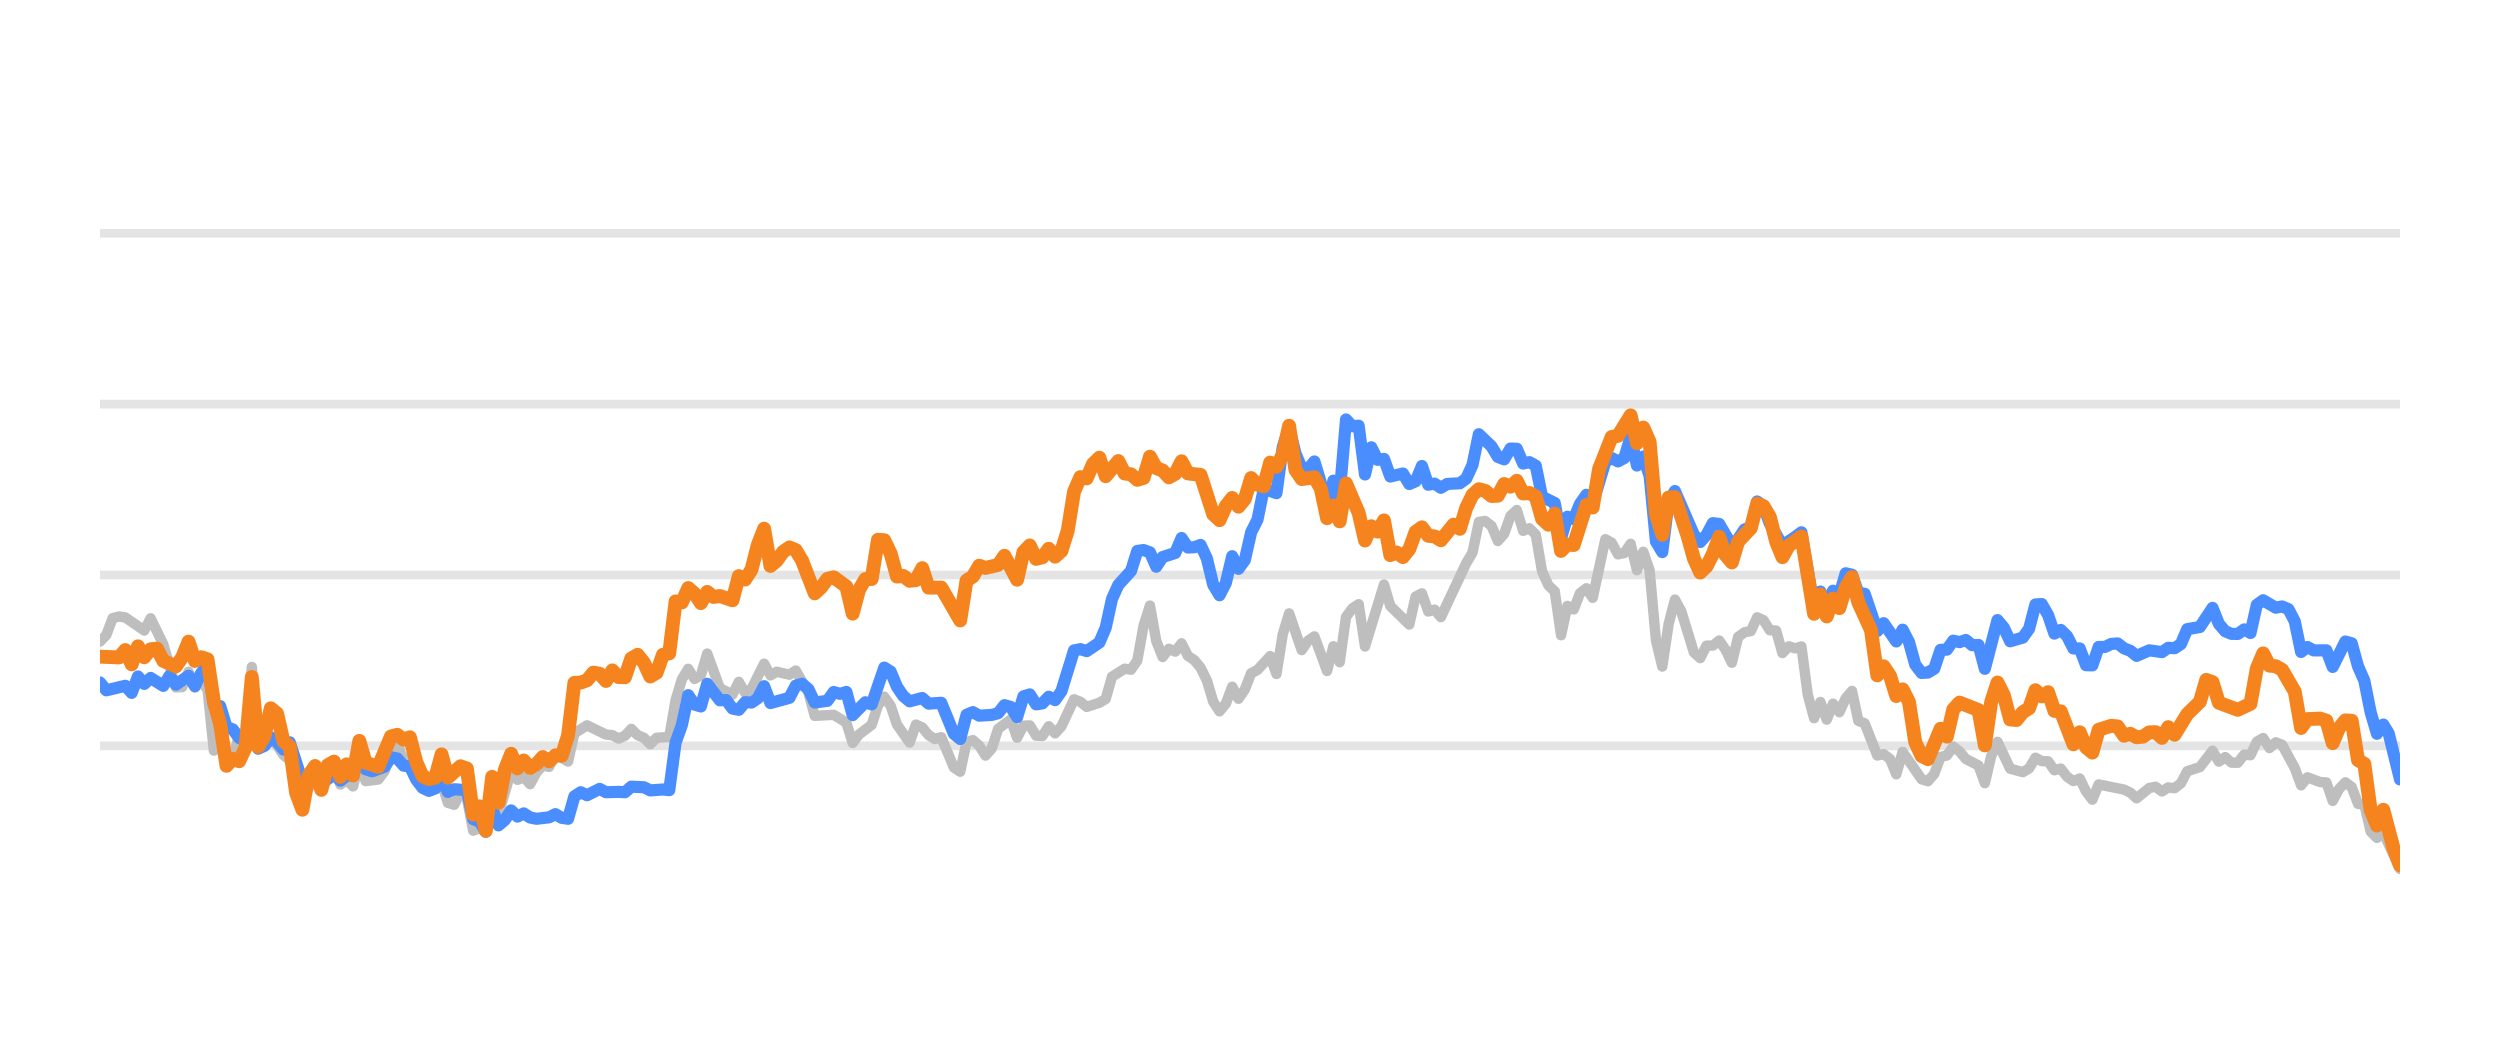
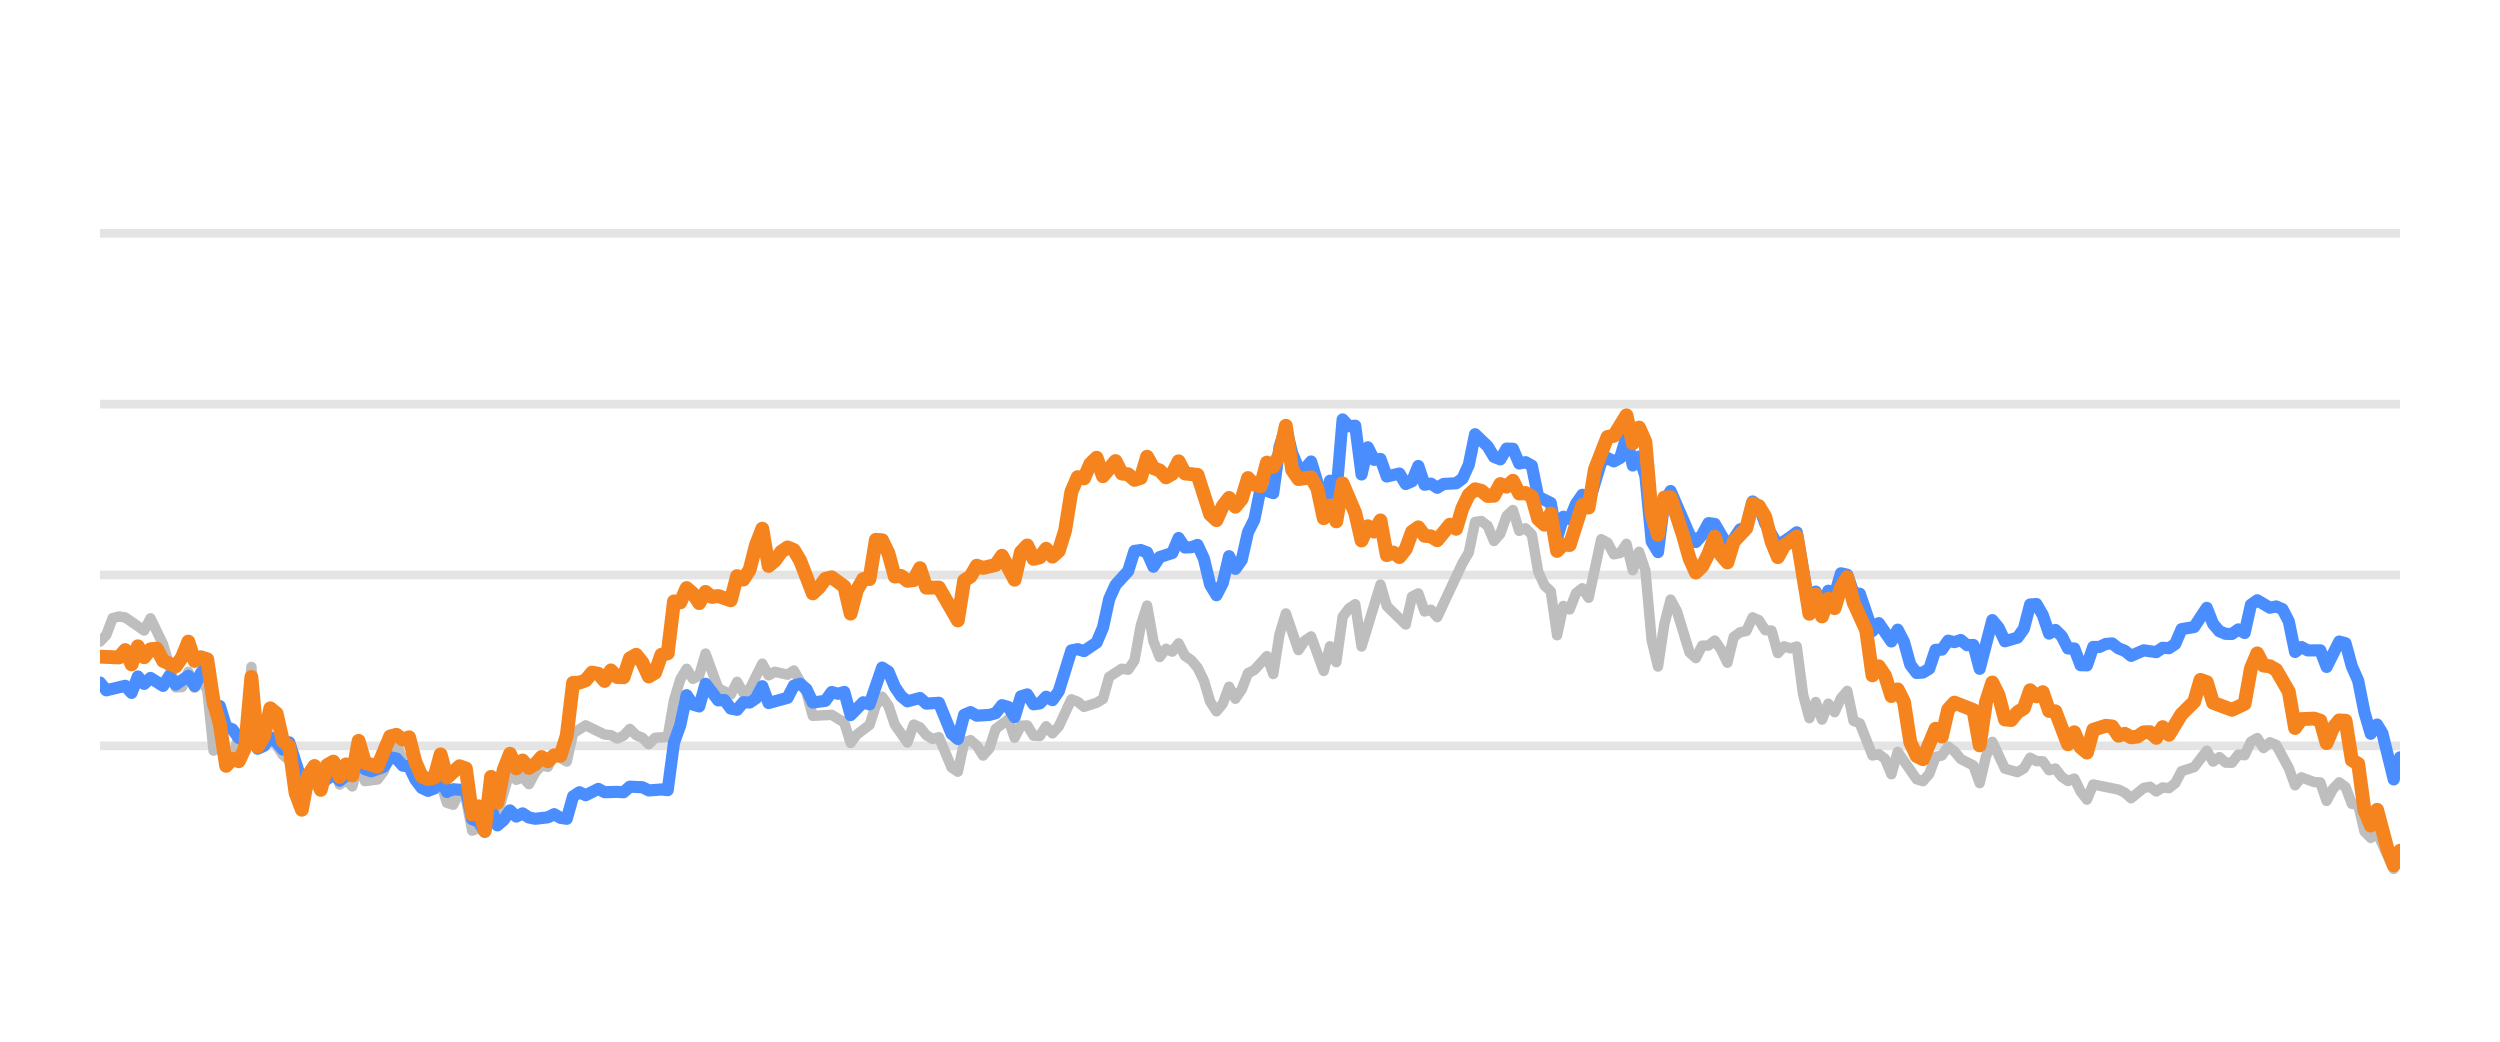
<svg xmlns="http://www.w3.org/2000/svg" width="144pt" height="60pt" viewBox="0 0 144 60" version="1.1">
  <defs>
    <style type="text/css">*{stroke-linejoin: round; stroke-linecap: butt}</style>
  </defs>
  <g id="figure_1">
    <g id="patch_1">
      <path d="M 0 60  L 144 60  L 144 0  L 0 0  L 0 60  z " style="fill: none; opacity: 0" />
    </g>
    <g id="axes_1">
      <g id="patch_2">
        <path d="M 5.76 52.8  L 138.24 52.8  L 138.24 3.6  L 5.76 3.6  L 5.76 52.8  z " style="fill: none" />
      </g>
      <g id="matplotlib.axis_1" />
      <g id="matplotlib.axis_2" />
      <g id="line2d_1">
-         <path d="M 5.76 42.96  L 138.24 42.96  " clip-path="url(#pe98f3be1f2)" style="fill: none; stroke: #b2b2b2; stroke-opacity: 0.35; stroke-width: 0.5; stroke-linecap: square" />
+         <path d="M 5.76 42.96  L 138.24 42.96  " clip-path="url(#p055ab96bbc)" style="fill: none; stroke: #b2b2b2; stroke-opacity: 0.35; stroke-width: 0.5; stroke-linecap: square" />
      </g>
      <g id="line2d_2">
-         <path d="M 5.76 33.12  L 138.24 33.12  " clip-path="url(#pe98f3be1f2)" style="fill: none; stroke: #b2b2b2; stroke-opacity: 0.35; stroke-width: 0.5; stroke-linecap: square" />
+         <path d="M 5.76 33.12  L 138.24 33.12  " clip-path="url(#p055ab96bbc)" style="fill: none; stroke: #b2b2b2; stroke-opacity: 0.35; stroke-width: 0.5; stroke-linecap: square" />
      </g>
      <g id="line2d_3">
-         <path d="M 5.76 23.28  L 138.24 23.28  " clip-path="url(#pe98f3be1f2)" style="fill: none; stroke: #b2b2b2; stroke-opacity: 0.35; stroke-width: 0.5; stroke-linecap: square" />
+         <path d="M 5.76 23.28  L 138.24 23.28  " clip-path="url(#p055ab96bbc)" style="fill: none; stroke: #b2b2b2; stroke-opacity: 0.35; stroke-width: 0.5; stroke-linecap: square" />
      </g>
      <g id="line2d_4">
-         <path d="M 5.76 13.44  L 138.24 13.44  " clip-path="url(#pe98f3be1f2)" style="fill: none; stroke: #b2b2b2; stroke-opacity: 0.35; stroke-width: 0.5; stroke-linecap: square" />
+         <path d="M 5.76 13.44  L 138.24 13.44  " clip-path="url(#p055ab96bbc)" style="fill: none; stroke: #b2b2b2; stroke-opacity: 0.35; stroke-width: 0.5; stroke-linecap: square" />
      </g>
      <g id="line2d_5">
-         <path d="M 5.76 36.953  L 6.124 36.574  L 6.489 35.605  L 6.853 35.511  L 7.217 35.565  L 8.31 36.318  L 8.675 35.614  L 9.403 37.11  L 10.132 39.595  L 10.496 39.575  L 10.86 38.694  L 11.225 39.609  L 11.589 39.191  L 11.953 39.728  L 12.318 43.236  L 12.682 42.817  L 13.046 44.082  L 13.411 43.698  L 13.775 42.32  L 14.139 42.94  L 14.504 38.414  L 14.868 43.058  L 15.232 42.724  L 15.597 42.581  L 15.961 42.935  L 16.325 43.491  L 16.69 43.791  L 17.418 46.148  L 17.782 45.282  L 18.147 45.135  L 18.511 45.568  L 18.875 44.224  L 19.24 43.929  L 19.604 45.189  L 19.968 44.913  L 20.333 45.297  L 20.697 43.954  L 21.061 44.992  L 21.79 44.898  L 22.154 44.416  L 22.519 43.309  L 22.883 42.871  L 23.247 43.762  L 23.612 43.595  L 23.976 44.761  L 24.34 45.405  L 25.069 45.356  L 25.433 45.105  L 25.797 46.242  L 26.162 46.355  L 26.526 45.636  L 26.89 45.971  L 27.255 47.846  L 27.619 47.713  L 27.983 47.88  L 28.348 46.128  L 28.712 46.916  L 29.441 44.406  L 29.805 44.918  L 30.169 44.766  L 30.534 45.169  L 30.898 44.495  L 31.262 44.087  L 31.627 44.17  L 31.991 43.432  L 32.72 43.865  L 33.084 42.237  L 33.812 41.779  L 34.905 42.311  L 35.27 42.345  L 35.634 42.542  L 35.998 42.379  L 36.363 41.986  L 36.727 42.345  L 37.091 42.498  L 37.456 42.867  L 37.82 42.498  L 38.549 42.448  L 38.913 40.333  L 39.277 39.127  L 39.642 38.522  L 40.006 39.103  L 40.37 38.901  L 40.735 37.646  L 41.463 39.639  L 42.192 40.008  L 42.556 39.275  L 42.92 39.905  L 43.285 39.688  L 44.013 38.227  L 44.378 38.901  L 44.742 38.694  L 45.471 38.862  L 45.835 38.621  L 46.564 39.89  L 46.928 41.233  L 48.021 41.174  L 48.75 41.622  L 49.114 42.793  L 49.478 42.306  L 50.207 41.755  L 50.571 40.628  L 50.935 40.131  L 51.3 40.648  L 51.664 41.735  L 52.393 42.768  L 52.757 41.735  L 53.121 41.897  L 53.486 42.345  L 53.85 42.566  L 54.214 42.463  L 54.943 44.205  L 55.307 44.451  L 55.672 42.763  L 56.036 42.63  L 56.4 42.945  L 56.765 43.521  L 57.129 43.108  L 57.493 41.981  L 58.222 41.44  L 58.586 42.493  L 58.95 41.799  L 59.315 41.784  L 59.679 42.375  L 60.043 42.394  L 60.408 41.833  L 60.772 42.242  L 61.136 41.843  L 61.865 40.279  L 62.229 40.421  L 62.594 40.716  L 63.322 40.48  L 63.687 40.264  L 64.051 38.98  L 64.78 38.517  L 65.144 38.576  L 65.508 38.045  L 65.872 36.033  L 66.237 34.881  L 66.601 36.923  L 66.965 37.843  L 67.33 37.371  L 67.694 37.533  L 68.058 37.056  L 68.423 37.779  L 68.787 38.02  L 69.151 38.453  L 69.516 39.196  L 69.88 40.416  L 70.244 40.972  L 70.609 40.534  L 70.973 39.555  L 71.337 40.249  L 71.702 39.713  L 72.066 38.778  L 72.43 38.591  L 73.159 37.794  L 73.523 38.822  L 73.887 36.534  L 74.252 35.334  L 74.98 37.445  L 75.345 36.903  L 75.709 36.657  L 76.438 38.645  L 76.802 37.228  L 77.166 38.143  L 77.531 35.536  L 77.895 35.044  L 78.259 34.803  L 78.624 37.238  L 79.717 33.671  L 80.081 34.906  L 81.174 35.974  L 81.538 34.365  L 81.902 34.178  L 82.267 35.221  L 82.631 35.118  L 82.995 35.546  L 84.453 32.441  L 84.817 31.831  L 85.181 30.065  L 85.546 30.011  L 85.91 30.291  L 86.274 31.162  L 86.639 30.749  L 87.003 29.715  L 87.367 29.376  L 87.732 30.576  L 88.096 30.429  L 88.46 30.793  L 88.824 32.918  L 89.189 33.72  L 89.553 34.06  L 89.917 36.589  L 90.282 34.901  L 90.646 35.103  L 91.01 34.168  L 91.375 33.883  L 91.739 34.434  L 92.468 31.059  L 92.832 31.26  L 93.196 31.929  L 93.561 31.851  L 93.925 31.324  L 94.289 32.844  L 94.654 31.782  L 95.018 32.859  L 95.382 36.884  L 95.747 38.394  L 96.111 35.954  L 96.475 34.537  L 96.839 35.206  L 97.568 37.578  L 97.932 37.907  L 98.297 37.189  L 98.661 37.184  L 99.025 36.894  L 99.39 37.42  L 99.754 38.173  L 100.118 36.687  L 100.483 36.421  L 100.847 36.348  L 101.211 35.56  L 101.576 35.723  L 101.94 36.298  L 102.304 36.323  L 102.669 37.617  L 103.033 37.228  L 103.397 37.346  L 103.762 37.238  L 104.126 40.008  L 104.49 41.366  L 104.854 40.436  L 105.219 41.45  L 105.583 40.534  L 105.947 41.022  L 106.312 40.224  L 106.676 39.796  L 107.04 41.518  L 107.405 41.666  L 108.133 43.516  L 108.498 43.437  L 108.862 43.713  L 109.226 44.598  L 109.591 43.309  L 110.684 44.884  L 111.048 44.997  L 111.412 44.579  L 111.777 43.6  L 112.141 43.516  L 112.505 43.004  L 112.869 43.28  L 113.234 43.718  L 113.962 44.092  L 114.327 45.11  L 114.691 43.555  L 115.055 42.729  L 115.784 44.274  L 116.513 44.475  L 116.877 44.259  L 117.241 43.644  L 117.606 43.841  L 117.97 43.851  L 118.334 44.367  L 118.699 44.269  L 119.063 44.741  L 119.427 44.987  L 119.792 44.844  L 120.156 45.587  L 120.52 46.06  L 120.884 45.184  L 122.342 45.479  L 122.706 45.656  L 123.07 45.981  L 123.799 45.386  L 124.163 45.317  L 124.528 45.587  L 124.892 45.356  L 125.256 45.4  L 125.621 45.115  L 125.985 44.421  L 126.714 44.185  L 127.442 43.24  L 127.807 43.87  L 128.171 43.609  L 128.535 43.929  L 128.899 43.934  L 129.264 43.462  L 129.628 43.501  L 129.992 42.724  L 130.357 42.512  L 130.721 43.088  L 131.085 42.758  L 131.45 42.901  L 132.178 44.239  L 132.543 45.233  L 132.907 44.775  L 133.636 45.046  L 134 45.071  L 134.364 46.133  L 134.729 45.445  L 135.093 45.061  L 135.457 45.331  L 135.822 46.301  L 136.186 46.345  L 136.55 47.895  L 136.914 48.264  L 137.279 47.964  L 138.24 50.05  L 138.24 50.05  " clip-path="url(#pe98f3be1f2)" style="fill: none; stroke: #bebebe; stroke-width: 0.6; stroke-linecap: round" />
+         <path d="M 5.76 36.953  L 6.123 36.574  L 6.487 35.605  L 6.85 35.511  L 7.213 35.565  L 8.303 36.318  L 8.667 35.614  L 9.393 37.11  L 10.12 39.595  L 10.483 39.575  L 10.847 38.694  L 11.21 39.609  L 11.573 39.191  L 11.936 39.728  L 12.3 43.236  L 12.663 42.817  L 13.026 44.082  L 13.39 43.698  L 13.753 42.32  L 14.116 42.94  L 14.48 38.414  L 14.843 43.058  L 15.206 42.724  L 15.57 42.581  L 15.933 42.935  L 16.296 43.491  L 16.66 43.791  L 17.386 46.148  L 17.75 45.282  L 18.113 45.135  L 18.476 45.568  L 18.84 44.224  L 19.203 43.929  L 19.566 45.189  L 19.93 44.913  L 20.293 45.297  L 20.656 43.954  L 21.02 44.992  L 21.746 44.898  L 22.11 44.416  L 22.473 43.309  L 22.836 42.871  L 23.2 43.762  L 23.563 43.595  L 23.926 44.761  L 24.289 45.405  L 25.016 45.356  L 25.379 45.105  L 25.743 46.242  L 26.106 46.355  L 26.469 45.636  L 26.833 45.971  L 27.196 47.846  L 27.559 47.713  L 27.923 47.88  L 28.286 46.128  L 28.649 46.916  L 29.376 44.406  L 29.739 44.918  L 30.103 44.766  L 30.466 45.169  L 30.829 44.495  L 31.193 44.087  L 31.556 44.17  L 31.919 43.432  L 32.646 43.865  L 33.009 42.237  L 33.736 41.779  L 34.826 42.311  L 35.189 42.345  L 35.552 42.542  L 35.916 42.379  L 36.279 41.986  L 36.642 42.345  L 37.006 42.498  L 37.369 42.867  L 37.732 42.498  L 38.459 42.448  L 38.822 40.333  L 39.186 39.127  L 39.549 38.522  L 39.912 39.103  L 40.276 38.901  L 40.639 37.646  L 41.366 39.639  L 42.092 40.008  L 42.456 39.275  L 42.819 39.905  L 43.182 39.688  L 43.909 38.227  L 44.272 38.901  L 44.636 38.694  L 45.362 38.862  L 45.726 38.621  L 46.452 39.89  L 46.816 41.233  L 47.905 41.174  L 48.632 41.622  L 48.995 42.793  L 49.359 42.306  L 50.085 41.755  L 50.449 40.628  L 50.812 40.131  L 51.175 40.648  L 51.539 41.735  L 52.265 42.768  L 52.629 41.735  L 52.992 41.897  L 53.355 42.345  L 53.719 42.566  L 54.082 42.463  L 54.809 44.205  L 55.172 44.451  L 55.535 42.763  L 55.899 42.63  L 56.262 42.945  L 56.625 43.521  L 56.989 43.108  L 57.352 41.981  L 58.079 41.44  L 58.442 42.493  L 58.805 41.799  L 59.168 41.784  L 59.532 42.375  L 59.895 42.394  L 60.258 41.833  L 60.622 42.242  L 60.985 41.843  L 61.712 40.279  L 62.075 40.421  L 62.438 40.716  L 63.165 40.48  L 63.528 40.264  L 63.892 38.98  L 64.618 38.517  L 64.982 38.576  L 65.345 38.045  L 65.708 36.033  L 66.072 34.881  L 66.435 36.923  L 66.798 37.843  L 67.162 37.371  L 67.525 37.533  L 67.888 37.056  L 68.252 37.779  L 68.615 38.02  L 68.978 38.453  L 69.342 39.196  L 69.705 40.416  L 70.068 40.972  L 70.432 40.534  L 70.795 39.555  L 71.158 40.249  L 71.521 39.713  L 71.885 38.778  L 72.248 38.591  L 72.975 37.794  L 73.338 38.822  L 73.701 36.534  L 74.065 35.334  L 74.791 37.445  L 75.155 36.903  L 75.518 36.657  L 76.245 38.645  L 76.608 37.228  L 76.971 38.143  L 77.335 35.536  L 77.698 35.044  L 78.061 34.803  L 78.425 37.238  L 79.515 33.671  L 79.878 34.906  L 80.968 35.974  L 81.331 34.365  L 81.695 34.178  L 82.058 35.221  L 82.421 35.118  L 82.784 35.546  L 84.238 32.441  L 84.601 31.831  L 84.964 30.065  L 85.328 30.011  L 85.691 30.291  L 86.054 31.162  L 86.418 30.749  L 86.781 29.715  L 87.144 29.376  L 87.508 30.576  L 87.871 30.429  L 88.234 30.793  L 88.598 32.918  L 88.961 33.72  L 89.324 34.06  L 89.688 36.589  L 90.051 34.901  L 90.414 35.103  L 90.778 34.168  L 91.141 33.883  L 91.504 34.434  L 92.231 31.059  L 92.594 31.26  L 92.958 31.929  L 93.321 31.851  L 93.684 31.324  L 94.048 32.844  L 94.411 31.782  L 94.774 32.859  L 95.137 36.884  L 95.501 38.394  L 95.864 35.954  L 96.227 34.537  L 96.591 35.206  L 97.317 37.578  L 97.681 37.907  L 98.044 37.189  L 98.407 37.184  L 98.771 36.894  L 99.134 37.42  L 99.497 38.173  L 99.861 36.687  L 100.224 36.421  L 100.587 36.348  L 100.951 35.56  L 101.314 35.723  L 101.677 36.298  L 102.041 36.323  L 102.404 37.617  L 102.767 37.228  L 103.131 37.346  L 103.494 37.238  L 103.857 40.008  L 104.221 41.366  L 104.584 40.436  L 104.947 41.45  L 105.311 40.534  L 105.674 41.022  L 106.037 40.224  L 106.4 39.796  L 106.764 41.518  L 107.127 41.666  L 107.854 43.516  L 108.217 43.437  L 108.58 43.713  L 108.944 44.598  L 109.307 43.309  L 110.397 44.884  L 110.76 44.997  L 111.124 44.579  L 111.487 43.6  L 111.85 43.516  L 112.214 43.004  L 112.577 43.28  L 112.94 43.718  L 113.667 44.092  L 114.03 45.11  L 114.394 43.555  L 114.757 42.729  L 115.484 44.274  L 116.21 44.475  L 116.574 44.259  L 116.937 43.644  L 117.3 43.841  L 117.664 43.851  L 118.027 44.367  L 118.39 44.269  L 118.753 44.741  L 119.117 44.987  L 119.48 44.844  L 119.843 45.587  L 120.207 46.06  L 120.57 45.184  L 122.023 45.479  L 122.387 45.656  L 122.75 45.981  L 123.477 45.386  L 123.84 45.317  L 124.203 45.587  L 124.567 45.356  L 124.93 45.4  L 125.293 45.115  L 125.657 44.421  L 126.383 44.185  L 127.11 43.24  L 127.473 43.87  L 127.837 43.609  L 128.2 43.929  L 128.563 43.934  L 128.927 43.462  L 129.29 43.501  L 129.653 42.724  L 130.017 42.512  L 130.38 43.088  L 130.743 42.758  L 131.106 42.901  L 131.833 44.239  L 132.196 45.233  L 132.56 44.775  L 133.286 45.046  L 133.65 45.071  L 134.013 46.133  L 134.376 45.445  L 134.74 45.061  L 135.103 45.331  L 135.466 46.301  L 135.83 46.345  L 136.193 47.895  L 136.556 48.264  L 136.92 47.964  L 137.878 50.05  L 138.24 49.248  L 138.24 49.248  " clip-path="url(#p055ab96bbc)" style="fill: none; stroke: #bebebe; stroke-width: 0.6; stroke-linecap: round" />
      </g>
      <g id="line2d_6">
-         <path d="M 5.76 39.314  L 6.124 39.762  L 7.217 39.501  L 7.582 39.91  L 7.946 38.965  L 8.31 39.393  L 8.675 39.049  L 9.403 39.506  L 9.767 38.926  L 10.132 39.437  L 10.86 38.926  L 11.225 39.516  L 11.589 38.768  L 11.953 38.32  L 12.318 40.613  L 12.682 40.672  L 13.046 41.868  L 13.411 42.015  L 13.775 42.507  L 14.139 42.67  L 14.504 40.515  L 14.868 43.127  L 15.232 42.96  L 15.597 42.468  L 15.961 42.744  L 16.325 43.176  L 16.69 42.758  L 17.418 45.026  L 17.782 44.731  L 18.147 44.805  L 18.511 45.144  L 19.24 44.598  L 19.604 44.967  L 19.968 44.672  L 20.333 44.648  L 20.697 43.742  L 21.061 44.308  L 21.426 44.426  L 22.154 44.165  L 22.519 43.624  L 22.883 43.688  L 23.247 44.101  L 23.612 44.151  L 23.976 44.903  L 24.34 45.381  L 24.705 45.553  L 25.069 45.415  L 25.433 44.83  L 25.797 45.617  L 26.162 45.459  L 26.89 45.518  L 27.255 47.181  L 27.619 47.314  L 27.983 47.91  L 28.348 46.561  L 28.712 47.541  L 29.076 47.231  L 29.441 46.68  L 29.805 47.034  L 30.169 46.852  L 30.534 47.088  L 30.898 47.162  L 31.627 47.078  L 31.991 46.896  L 32.355 47.108  L 32.72 47.162  L 33.084 45.873  L 33.448 45.632  L 33.812 45.804  L 34.541 45.44  L 34.905 45.632  L 35.634 45.612  L 35.998 45.632  L 36.363 45.312  L 37.091 45.346  L 37.456 45.528  L 38.184 45.474  L 38.549 45.513  L 38.913 42.778  L 39.277 41.76  L 39.642 40.042  L 40.006 40.584  L 40.37 40.692  L 40.735 39.388  L 41.463 40.338  L 41.827 40.323  L 42.192 40.815  L 42.556 40.884  L 42.92 40.446  L 43.285 40.466  L 43.649 40.22  L 44.013 39.526  L 44.378 40.495  L 45.471 40.195  L 45.835 39.491  L 46.199 39.388  L 46.564 39.693  L 46.928 40.466  L 47.657 40.367  L 48.021 39.86  L 48.385 39.964  L 48.75 39.855  L 49.114 41.189  L 49.842 40.451  L 50.207 40.574  L 50.935 38.453  L 51.3 38.685  L 51.664 39.555  L 52.028 40.092  L 52.393 40.397  L 53.121 40.205  L 53.486 40.53  L 54.214 40.48  L 54.943 42.261  L 55.307 42.566  L 55.672 41.174  L 56.036 41.017  L 56.4 41.223  L 57.129 41.179  L 57.493 41.081  L 57.857 40.618  L 58.222 40.721  L 58.586 41.307  L 58.95 40.111  L 59.315 39.998  L 59.679 40.569  L 60.043 40.515  L 60.408 40.131  L 60.772 40.328  L 61.136 39.816  L 61.865 37.464  L 62.229 37.391  L 62.594 37.504  L 63.322 37.012  L 63.687 36.161  L 64.051 34.498  L 64.415 33.691  L 65.144 32.894  L 65.508 31.733  L 65.872 31.683  L 66.237 31.816  L 66.601 32.643  L 66.965 32.087  L 67.694 31.851  L 68.058 30.99  L 68.423 31.536  L 68.787 31.521  L 69.151 31.388  L 69.516 32.17  L 69.88 33.681  L 70.244 34.286  L 70.609 33.582  L 70.973 32.038  L 71.337 32.766  L 71.702 32.259  L 72.066 30.655  L 72.43 29.937  L 72.795 28.146  L 73.523 28.407  L 73.887 25.735  L 74.252 24.623  L 74.616 26.104  L 74.98 26.98  L 75.345 27.009  L 75.709 26.581  L 76.073 27.782  L 76.438 29.499  L 76.802 27.688  L 77.166 28.441  L 77.531 24.161  L 77.895 24.554  L 78.259 24.52  L 78.624 27.329  L 78.988 25.765  L 79.352 26.488  L 79.717 26.434  L 80.081 27.447  L 80.809 27.275  L 81.174 27.88  L 81.538 27.723  L 81.902 26.842  L 82.267 27.92  L 82.631 27.856  L 82.995 28.097  L 83.36 27.875  L 84.088 27.836  L 84.453 27.57  L 84.817 26.778  L 85.181 25.012  L 85.91 25.71  L 86.274 26.316  L 86.639 26.458  L 87.003 25.838  L 87.367 25.848  L 87.732 26.699  L 88.096 26.621  L 88.46 26.822  L 88.824 28.613  L 89.553 28.972  L 89.917 30.995  L 90.282 29.765  L 90.646 29.897  L 91.01 29.022  L 91.375 28.5  L 91.739 29.007  L 92.468 26.601  L 92.832 26.38  L 93.196 26.576  L 93.561 26.38  L 93.925 25.15  L 94.289 26.813  L 94.654 26.296  L 95.018 27.418  L 95.382 31.191  L 95.747 31.801  L 96.111 28.899  L 96.475 28.284  L 97.568 30.803  L 97.932 31.221  L 98.297 30.808  L 98.661 30.134  L 99.025 30.178  L 99.754 31.428  L 100.118 31.044  L 100.483 30.498  L 100.847 30.365  L 101.211 28.884  L 101.576 29.154  L 101.94 30.153  L 102.669 31.423  L 103.397 30.931  L 103.762 30.66  L 104.49 34.999  L 104.854 34.074  L 105.219 34.916  L 105.583 34.025  L 105.947 34.261  L 106.312 33.022  L 106.676 33.105  L 107.04 34.153  L 107.405 34.202  L 108.133 36.348  L 108.498 35.895  L 109.226 36.948  L 109.591 36.269  L 109.955 36.972  L 110.319 38.286  L 110.684 38.763  L 111.048 38.739  L 111.412 38.517  L 111.777 37.43  L 112.141 37.42  L 112.505 36.903  L 112.869 36.987  L 113.234 36.864  L 113.598 37.164  L 113.962 37.149  L 114.327 38.522  L 115.055 35.718  L 115.42 36.156  L 115.784 36.938  L 116.513 36.726  L 116.877 36.215  L 117.241 34.817  L 117.606 34.793  L 117.97 35.427  L 118.334 36.495  L 118.699 36.284  L 119.063 36.638  L 119.427 37.351  L 119.792 37.351  L 120.156 38.316  L 120.52 38.325  L 120.884 37.263  L 121.249 37.263  L 121.613 37.09  L 121.977 37.061  L 122.342 37.346  L 122.706 37.484  L 123.07 37.779  L 123.799 37.459  L 124.528 37.563  L 124.892 37.312  L 125.256 37.336  L 125.621 37.095  L 125.985 36.239  L 126.714 36.116  L 127.442 35.014  L 127.807 35.934  L 128.171 36.362  L 128.535 36.51  L 128.899 36.515  L 129.264 36.254  L 129.628 36.461  L 129.992 34.837  L 130.357 34.576  L 131.085 35.004  L 131.45 34.931  L 131.814 35.088  L 132.178 35.787  L 132.543 37.553  L 132.907 37.268  L 133.271 37.464  L 134 37.459  L 134.364 38.414  L 135.093 36.953  L 135.457 37.051  L 135.822 38.379  L 136.186 39.206  L 136.55 41.031  L 136.914 42.266  L 137.279 41.735  L 137.586 42.237  L 138.24 44.894  L 138.24 44.894  " clip-path="url(#pe98f3be1f2)" style="fill: none; stroke: #4a8dff; stroke-width: 0.7; stroke-linecap: round" />
+         <path d="M 5.76 39.314  L 6.123 39.762  L 7.213 39.501  L 7.577 39.91  L 7.94 38.965  L 8.303 39.393  L 8.667 39.049  L 9.393 39.506  L 9.757 38.926  L 10.12 39.437  L 10.847 38.926  L 11.21 39.516  L 11.573 38.768  L 11.936 38.32  L 12.3 40.613  L 12.663 40.672  L 13.026 41.868  L 13.39 42.015  L 13.753 42.507  L 14.116 42.67  L 14.48 40.515  L 14.843 43.127  L 15.206 42.96  L 15.57 42.468  L 15.933 42.744  L 16.296 43.176  L 16.66 42.758  L 17.386 45.026  L 17.75 44.731  L 18.113 44.805  L 18.476 45.144  L 19.203 44.598  L 19.566 44.967  L 19.93 44.672  L 20.293 44.648  L 20.656 43.742  L 21.02 44.308  L 21.383 44.426  L 22.11 44.165  L 22.473 43.624  L 22.836 43.688  L 23.2 44.101  L 23.563 44.151  L 23.926 44.903  L 24.289 45.381  L 24.653 45.553  L 25.016 45.415  L 25.379 44.83  L 25.743 45.617  L 26.106 45.459  L 26.833 45.518  L 27.196 47.181  L 27.559 47.314  L 27.923 47.91  L 28.286 46.561  L 28.649 47.541  L 29.013 47.231  L 29.376 46.68  L 29.739 47.034  L 30.103 46.852  L 30.466 47.088  L 30.829 47.162  L 31.556 47.078  L 31.919 46.896  L 32.283 47.108  L 32.646 47.162  L 33.009 45.873  L 33.373 45.632  L 33.736 45.804  L 34.463 45.44  L 34.826 45.632  L 35.552 45.612  L 35.916 45.632  L 36.279 45.312  L 37.006 45.346  L 37.369 45.528  L 38.096 45.474  L 38.459 45.513  L 38.822 42.778  L 39.186 41.76  L 39.549 40.042  L 39.912 40.584  L 40.276 40.692  L 40.639 39.388  L 41.366 40.338  L 41.729 40.323  L 42.092 40.815  L 42.456 40.884  L 42.819 40.446  L 43.182 40.466  L 43.546 40.22  L 43.909 39.526  L 44.272 40.495  L 45.362 40.195  L 45.726 39.491  L 46.089 39.388  L 46.452 39.693  L 46.816 40.466  L 47.542 40.367  L 47.905 39.86  L 48.269 39.964  L 48.632 39.855  L 48.995 41.189  L 49.722 40.451  L 50.085 40.574  L 50.812 38.453  L 51.175 38.685  L 51.539 39.555  L 51.902 40.092  L 52.265 40.397  L 52.992 40.205  L 53.355 40.53  L 54.082 40.48  L 54.809 42.261  L 55.172 42.566  L 55.535 41.174  L 55.899 41.017  L 56.262 41.223  L 56.989 41.179  L 57.352 41.081  L 57.715 40.618  L 58.079 40.721  L 58.442 41.307  L 58.805 40.111  L 59.168 39.998  L 59.532 40.569  L 59.895 40.515  L 60.258 40.131  L 60.622 40.328  L 60.985 39.816  L 61.712 37.464  L 62.075 37.391  L 62.438 37.504  L 63.165 37.012  L 63.528 36.161  L 63.892 34.498  L 64.255 33.691  L 64.982 32.894  L 65.345 31.733  L 65.708 31.683  L 66.072 31.816  L 66.435 32.643  L 66.798 32.087  L 67.525 31.851  L 67.888 30.99  L 68.252 31.536  L 68.615 31.521  L 68.978 31.388  L 69.342 32.17  L 69.705 33.681  L 70.068 34.286  L 70.432 33.582  L 70.795 32.038  L 71.158 32.766  L 71.521 32.259  L 71.885 30.655  L 72.248 29.937  L 72.611 28.146  L 73.338 28.407  L 73.701 25.735  L 74.065 24.623  L 74.428 26.104  L 74.791 26.98  L 75.155 27.009  L 75.518 26.581  L 75.881 27.782  L 76.245 29.499  L 76.608 27.688  L 76.971 28.441  L 77.335 24.161  L 77.698 24.554  L 78.061 24.52  L 78.425 27.329  L 78.788 25.765  L 79.151 26.488  L 79.515 26.434  L 79.878 27.447  L 80.605 27.275  L 80.968 27.88  L 81.331 27.723  L 81.695 26.842  L 82.058 27.92  L 82.421 27.856  L 82.784 28.097  L 83.148 27.875  L 83.874 27.836  L 84.238 27.57  L 84.601 26.778  L 84.964 25.012  L 85.691 25.71  L 86.054 26.316  L 86.418 26.458  L 86.781 25.838  L 87.144 25.848  L 87.508 26.699  L 87.871 26.621  L 88.234 26.822  L 88.598 28.613  L 89.324 28.972  L 89.688 30.995  L 90.051 29.765  L 90.414 29.897  L 90.778 29.022  L 91.141 28.5  L 91.504 29.007  L 92.231 26.601  L 92.594 26.38  L 92.958 26.576  L 93.321 26.38  L 93.684 25.15  L 94.048 26.813  L 94.411 26.296  L 94.774 27.418  L 95.137 31.191  L 95.501 31.801  L 95.864 28.899  L 96.227 28.284  L 97.317 30.803  L 97.681 31.221  L 98.044 30.808  L 98.407 30.134  L 98.771 30.178  L 99.497 31.428  L 99.861 31.044  L 100.224 30.498  L 100.587 30.365  L 100.951 28.884  L 101.314 29.154  L 101.677 30.153  L 102.404 31.423  L 103.131 30.931  L 103.494 30.66  L 104.221 34.999  L 104.584 34.074  L 104.947 34.916  L 105.311 34.025  L 105.674 34.261  L 106.037 33.022  L 106.4 33.105  L 106.764 34.153  L 107.127 34.202  L 107.854 36.348  L 108.217 35.895  L 108.944 36.948  L 109.307 36.269  L 109.67 36.972  L 110.034 38.286  L 110.397 38.763  L 110.76 38.739  L 111.124 38.517  L 111.487 37.43  L 111.85 37.42  L 112.214 36.903  L 112.577 36.987  L 112.94 36.864  L 113.304 37.164  L 113.667 37.149  L 114.03 38.522  L 114.757 35.718  L 115.12 36.156  L 115.484 36.938  L 116.21 36.726  L 116.574 36.215  L 116.937 34.817  L 117.3 34.793  L 117.664 35.427  L 118.027 36.495  L 118.39 36.284  L 118.753 36.638  L 119.117 37.351  L 119.48 37.351  L 119.843 38.316  L 120.207 38.325  L 120.57 37.263  L 120.933 37.263  L 121.297 37.09  L 121.66 37.061  L 122.023 37.346  L 122.387 37.484  L 122.75 37.779  L 123.477 37.459  L 124.203 37.563  L 124.567 37.312  L 124.93 37.336  L 125.293 37.095  L 125.657 36.239  L 126.383 36.116  L 127.11 35.014  L 127.473 35.934  L 127.837 36.362  L 128.2 36.51  L 128.563 36.515  L 128.927 36.254  L 129.29 36.461  L 129.653 34.837  L 130.017 34.576  L 130.743 35.004  L 131.106 34.931  L 131.47 35.088  L 131.833 35.787  L 132.196 37.553  L 132.56 37.268  L 132.923 37.464  L 133.65 37.459  L 134.013 38.414  L 134.74 36.953  L 135.103 37.051  L 135.466 38.379  L 135.83 39.206  L 136.193 41.031  L 136.556 42.266  L 136.92 41.735  L 137.226 42.237  L 137.878 44.894  L 138.24 43.624  L 138.24 43.624  " clip-path="url(#p055ab96bbc)" style="fill: none; stroke: #4a8dff; stroke-width: 0.7; stroke-linecap: round" />
      </g>
      <g id="line2d_7">
-         <path d="M 5.76 37.824  L 6.853 37.868  L 7.217 37.445  L 7.582 38.266  L 7.946 37.228  L 8.31 37.858  L 8.675 37.4  L 9.039 37.361  L 9.403 38.065  L 10.132 38.384  L 10.496 37.863  L 10.86 36.958  L 11.225 38.07  L 11.589 37.858  L 11.953 37.976  L 12.318 40.411  L 12.682 41.715  L 13.046 44.111  L 13.411 43.713  L 13.775 43.846  L 14.139 43.073  L 14.504 38.994  L 14.868 43.014  L 15.232 42.429  L 15.597 40.8  L 15.961 41.1  L 16.325 42.694  L 16.69 43.004  L 17.054 45.666  L 17.418 46.64  L 17.782 44.657  L 18.147 44.121  L 18.511 45.494  L 18.875 44.077  L 19.24 43.87  L 19.604 44.751  L 19.968 44.028  L 20.333 44.667  L 20.697 42.675  L 21.061 43.929  L 21.79 44.165  L 22.519 42.419  L 22.883 42.325  L 23.247 42.601  L 23.612 42.468  L 23.976 43.885  L 24.34 44.716  L 24.705 44.874  L 25.069 44.795  L 25.433 43.452  L 25.797 44.79  L 26.526 44.136  L 26.89 44.264  L 27.255 46.921  L 27.619 46.443  L 27.983 47.85  L 28.348 44.746  L 28.712 46.237  L 29.076 44.343  L 29.441 43.418  L 29.805 44.259  L 30.169 43.806  L 30.534 44.234  L 30.898 44.013  L 31.262 43.605  L 31.627 43.851  L 31.991 43.506  L 32.355 43.531  L 32.72 42.36  L 33.084 39.334  L 33.448 39.319  L 33.812 39.186  L 34.177 38.744  L 34.541 38.808  L 34.905 39.221  L 35.27 38.616  L 35.634 38.999  L 35.998 39.009  L 36.363 37.927  L 36.727 37.715  L 37.091 38.173  L 37.456 38.965  L 37.82 38.748  L 38.184 37.715  L 38.549 37.632  L 38.913 34.64  L 39.277 34.699  L 39.642 33.873  L 40.006 34.188  L 40.37 34.739  L 40.735 34.094  L 41.099 34.384  L 41.463 34.33  L 42.192 34.576  L 42.556 33.184  L 42.92 33.381  L 43.285 32.81  L 43.649 31.388  L 44.013 30.453  L 44.378 32.598  L 44.742 32.293  L 45.106 31.782  L 45.471 31.531  L 45.835 31.683  L 46.199 32.289  L 46.928 34.178  L 47.292 33.843  L 47.657 33.341  L 48.021 33.253  L 48.75 33.784  L 49.114 35.344  L 49.478 33.981  L 49.842 33.356  L 50.207 33.351  L 50.571 31.093  L 50.935 31.118  L 51.3 31.875  L 51.664 33.209  L 52.028 33.174  L 52.393 33.455  L 52.757 33.415  L 53.121 32.726  L 53.486 33.848  L 54.214 33.843  L 55.307 35.737  L 55.672 33.44  L 56.036 33.209  L 56.4 32.584  L 56.765 32.712  L 57.493 32.539  L 57.857 32.013  L 58.586 33.391  L 58.95 31.801  L 59.315 31.418  L 59.679 32.19  L 60.043 32.102  L 60.408 31.61  L 60.772 32.062  L 61.136 31.737  L 61.501 30.567  L 61.865 28.318  L 62.229 27.482  L 62.594 27.555  L 62.958 26.719  L 63.322 26.365  L 63.687 27.428  L 64.415 26.557  L 64.78 27.275  L 65.144 27.319  L 65.508 27.639  L 65.872 27.526  L 66.237 26.306  L 66.601 26.96  L 66.965 27.098  L 67.33 27.496  L 67.694 27.29  L 68.058 26.571  L 68.423 27.27  L 69.151 27.354  L 69.88 29.622  L 70.244 29.961  L 70.609 29.15  L 70.973 28.682  L 71.337 29.184  L 71.702 28.741  L 72.066 27.536  L 72.43 27.92  L 72.795 28.008  L 73.159 26.645  L 73.523 26.886  L 73.887 26.183  L 74.252 24.525  L 74.616 27.068  L 74.98 27.595  L 75.709 27.496  L 76.073 28.131  L 76.438 29.848  L 76.802 29.12  L 77.166 30.03  L 77.531 27.846  L 78.259 29.543  L 78.624 31.132  L 78.988 30.311  L 79.352 30.621  L 79.717 29.976  L 80.081 31.974  L 80.445 31.821  L 80.809 32.087  L 81.174 31.634  L 81.538 30.635  L 81.902 30.375  L 82.267 30.862  L 82.631 30.896  L 82.995 31.118  L 83.724 30.222  L 84.088 30.458  L 84.453 29.258  L 84.817 28.505  L 85.181 28.18  L 85.546 28.274  L 85.91 28.569  L 86.274 28.554  L 86.639 27.88  L 87.003 28.033  L 87.367 27.693  L 87.732 28.426  L 88.096 28.397  L 88.46 28.603  L 88.824 29.888  L 89.189 30.222  L 89.553 29.583  L 89.917 31.733  L 90.282 31.364  L 90.646 31.393  L 91.375 29.095  L 91.739 29.233  L 92.103 27.024  L 92.832 25.169  L 93.196 25.105  L 93.925 23.925  L 94.289 25.533  L 94.654 24.628  L 95.018 25.445  L 95.382 29.642  L 95.747 30.803  L 96.111 28.658  L 96.475 28.643  L 97.204 30.872  L 97.568 32.17  L 97.932 32.977  L 98.297 32.628  L 98.661 31.905  L 99.025 30.921  L 99.39 31.969  L 99.754 32.397  L 100.118 31.196  L 100.847 30.424  L 101.211 29.012  L 101.576 29.154  L 101.94 29.765  L 102.304 31.201  L 102.669 32.092  L 103.033 31.432  L 103.762 30.901  L 104.49 35.354  L 104.854 34.247  L 105.219 35.506  L 105.583 34.483  L 105.947 35.029  L 106.312 33.833  L 106.676 33.243  L 107.04 34.699  L 107.769 36.293  L 108.133 38.901  L 108.498 38.379  L 108.862 38.921  L 109.226 40.092  L 109.591 39.708  L 109.955 40.426  L 110.319 42.753  L 110.684 43.545  L 111.048 43.728  L 111.777 41.976  L 112.141 42.429  L 112.505 40.864  L 112.869 40.47  L 113.962 40.899  L 114.327 42.935  L 114.691 40.436  L 115.055 39.314  L 115.42 40.042  L 115.784 41.44  L 116.148 41.474  L 116.513 41.022  L 116.877 40.795  L 117.241 39.757  L 117.606 40.111  L 117.97 39.87  L 118.334 40.948  L 118.699 40.972  L 119.427 42.871  L 119.792 42.178  L 120.156 43.044  L 120.52 43.349  L 120.884 42.035  L 121.613 41.804  L 121.977 41.843  L 122.342 42.379  L 122.706 42.266  L 123.07 42.468  L 123.435 42.429  L 123.799 42.183  L 124.163 42.173  L 124.528 42.502  L 124.892 41.883  L 125.256 42.325  L 125.985 41.135  L 126.714 40.421  L 127.078 39.162  L 127.442 39.29  L 127.807 40.48  L 128.899 40.884  L 129.628 40.539  L 129.992 38.502  L 130.357 37.637  L 130.721 38.34  L 131.085 38.375  L 131.45 38.581  L 132.178 39.836  L 132.543 41.932  L 132.907 41.42  L 133.636 41.391  L 134 41.509  L 134.364 42.803  L 134.729 41.937  L 135.093 41.494  L 135.457 41.514  L 135.822 43.782  L 136.186 43.993  L 136.55 46.67  L 136.914 47.55  L 137.279 46.645  L 137.876 48.894  L 138.24 49.843  L 138.24 49.843  " clip-path="url(#pe98f3be1f2)" style="fill: none; stroke: #f5841e; stroke-width: 0.8; stroke-linecap: round" />
+         <path d="M 5.76 37.824  L 6.85 37.868  L 7.213 37.445  L 7.577 38.266  L 7.94 37.228  L 8.303 37.858  L 8.667 37.4  L 9.03 37.361  L 9.393 38.065  L 10.12 38.384  L 10.483 37.863  L 10.847 36.958  L 11.21 38.07  L 11.573 37.858  L 11.936 37.976  L 12.3 40.411  L 12.663 41.715  L 13.026 44.111  L 13.39 43.713  L 13.753 43.846  L 14.116 43.073  L 14.48 38.994  L 14.843 43.014  L 15.206 42.429  L 15.57 40.8  L 15.933 41.1  L 16.296 42.694  L 16.66 43.004  L 17.023 45.666  L 17.386 46.64  L 17.75 44.657  L 18.113 44.121  L 18.476 45.494  L 18.84 44.077  L 19.203 43.87  L 19.566 44.751  L 19.93 44.028  L 20.293 44.667  L 20.656 42.675  L 21.02 43.929  L 21.746 44.165  L 22.473 42.419  L 22.836 42.325  L 23.2 42.601  L 23.563 42.468  L 23.926 43.885  L 24.289 44.716  L 24.653 44.874  L 25.016 44.795  L 25.379 43.452  L 25.743 44.79  L 26.469 44.136  L 26.833 44.264  L 27.196 46.921  L 27.559 46.443  L 27.923 47.85  L 28.286 44.746  L 28.649 46.237  L 29.013 44.343  L 29.376 43.418  L 29.739 44.259  L 30.103 43.806  L 30.466 44.234  L 30.829 44.013  L 31.193 43.605  L 31.556 43.851  L 31.919 43.506  L 32.283 43.531  L 32.646 42.36  L 33.009 39.334  L 33.373 39.319  L 33.736 39.186  L 34.099 38.744  L 34.463 38.808  L 34.826 39.221  L 35.189 38.616  L 35.552 38.999  L 35.916 39.009  L 36.279 37.927  L 36.642 37.715  L 37.006 38.173  L 37.369 38.965  L 37.732 38.748  L 38.096 37.715  L 38.459 37.632  L 38.822 34.64  L 39.186 34.699  L 39.549 33.873  L 39.912 34.188  L 40.276 34.739  L 40.639 34.094  L 41.002 34.384  L 41.366 34.33  L 42.092 34.576  L 42.456 33.184  L 42.819 33.381  L 43.182 32.81  L 43.546 31.388  L 43.909 30.453  L 44.272 32.598  L 44.636 32.293  L 44.999 31.782  L 45.362 31.531  L 45.726 31.683  L 46.089 32.289  L 46.816 34.178  L 47.179 33.843  L 47.542 33.341  L 47.905 33.253  L 48.632 33.784  L 48.995 35.344  L 49.359 33.981  L 49.722 33.356  L 50.085 33.351  L 50.449 31.093  L 50.812 31.118  L 51.175 31.875  L 51.539 33.209  L 51.902 33.174  L 52.265 33.455  L 52.629 33.415  L 52.992 32.726  L 53.355 33.848  L 54.082 33.843  L 55.172 35.737  L 55.535 33.44  L 55.899 33.209  L 56.262 32.584  L 56.625 32.712  L 57.352 32.539  L 57.715 32.013  L 58.442 33.391  L 58.805 31.801  L 59.168 31.418  L 59.532 32.19  L 59.895 32.102  L 60.258 31.61  L 60.622 32.062  L 60.985 31.737  L 61.348 30.567  L 61.712 28.318  L 62.075 27.482  L 62.438 27.555  L 62.802 26.719  L 63.165 26.365  L 63.528 27.428  L 64.255 26.557  L 64.618 27.275  L 64.982 27.319  L 65.345 27.639  L 65.708 27.526  L 66.072 26.306  L 66.435 26.96  L 66.798 27.098  L 67.162 27.496  L 67.525 27.29  L 67.888 26.571  L 68.252 27.27  L 68.978 27.354  L 69.705 29.622  L 70.068 29.961  L 70.432 29.15  L 70.795 28.682  L 71.158 29.184  L 71.521 28.741  L 71.885 27.536  L 72.248 27.92  L 72.611 28.008  L 72.975 26.645  L 73.338 26.886  L 73.701 26.183  L 74.065 24.525  L 74.428 27.068  L 74.791 27.595  L 75.518 27.496  L 75.881 28.131  L 76.245 29.848  L 76.608 29.12  L 76.971 30.03  L 77.335 27.846  L 78.061 29.543  L 78.425 31.132  L 78.788 30.311  L 79.151 30.621  L 79.515 29.976  L 79.878 31.974  L 80.241 31.821  L 80.605 32.087  L 80.968 31.634  L 81.331 30.635  L 81.695 30.375  L 82.058 30.862  L 82.421 30.896  L 82.784 31.118  L 83.511 30.222  L 83.874 30.458  L 84.238 29.258  L 84.601 28.505  L 84.964 28.18  L 85.328 28.274  L 85.691 28.569  L 86.054 28.554  L 86.418 27.88  L 86.781 28.033  L 87.144 27.693  L 87.508 28.426  L 87.871 28.397  L 88.234 28.603  L 88.598 29.888  L 88.961 30.222  L 89.324 29.583  L 89.688 31.733  L 90.051 31.364  L 90.414 31.393  L 91.141 29.095  L 91.504 29.233  L 91.868 27.024  L 92.594 25.169  L 92.958 25.105  L 93.684 23.925  L 94.048 25.533  L 94.411 24.628  L 94.774 25.445  L 95.137 29.642  L 95.501 30.803  L 95.864 28.658  L 96.227 28.643  L 96.954 30.872  L 97.317 32.17  L 97.681 32.977  L 98.044 32.628  L 98.407 31.905  L 98.771 30.921  L 99.134 31.969  L 99.497 32.397  L 99.861 31.196  L 100.587 30.424  L 100.951 29.012  L 101.314 29.154  L 101.677 29.765  L 102.041 31.201  L 102.404 32.092  L 102.767 31.432  L 103.494 30.901  L 104.221 35.354  L 104.584 34.247  L 104.947 35.506  L 105.311 34.483  L 105.674 35.029  L 106.037 33.833  L 106.4 33.243  L 106.764 34.699  L 107.49 36.293  L 107.854 38.901  L 108.217 38.379  L 108.58 38.921  L 108.944 40.092  L 109.307 39.708  L 109.67 40.426  L 110.034 42.753  L 110.397 43.545  L 110.76 43.728  L 111.487 41.976  L 111.85 42.429  L 112.214 40.864  L 112.577 40.47  L 113.667 40.899  L 114.03 42.935  L 114.394 40.436  L 114.757 39.314  L 115.12 40.042  L 115.484 41.44  L 115.847 41.474  L 116.21 41.022  L 116.574 40.795  L 116.937 39.757  L 117.3 40.111  L 117.664 39.87  L 118.027 40.948  L 118.39 40.972  L 119.117 42.871  L 119.48 42.178  L 119.843 43.044  L 120.207 43.349  L 120.57 42.035  L 121.297 41.804  L 121.66 41.843  L 122.023 42.379  L 122.387 42.266  L 122.75 42.468  L 123.113 42.429  L 123.477 42.183  L 123.84 42.173  L 124.203 42.502  L 124.567 41.883  L 124.93 42.325  L 125.657 41.135  L 126.383 40.421  L 126.747 39.162  L 127.11 39.29  L 127.473 40.48  L 128.563 40.884  L 129.29 40.539  L 129.653 38.502  L 130.017 37.637  L 130.38 38.34  L 130.743 38.375  L 131.106 38.581  L 131.833 39.836  L 132.196 41.932  L 132.56 41.42  L 133.286 41.391  L 133.65 41.509  L 134.013 42.803  L 134.376 41.937  L 134.74 41.494  L 135.103 41.514  L 135.466 43.782  L 135.83 43.993  L 136.193 46.67  L 136.556 47.55  L 136.92 46.645  L 137.515 48.894  L 137.878 49.843  L 138.24 49.002  L 138.24 49.002  " clip-path="url(#p055ab96bbc)" style="fill: none; stroke: #f5841e; stroke-width: 0.8; stroke-linecap: round" />
      </g>
    </g>
  </g>
  <defs>
-     <clipPath id="pe98f3be1f2">
+     <clipPath id="p055ab96bbc">
      <rect x="5.76" y="3.6" width="132.48" height="49.2" />
    </clipPath>
  </defs>
</svg>
